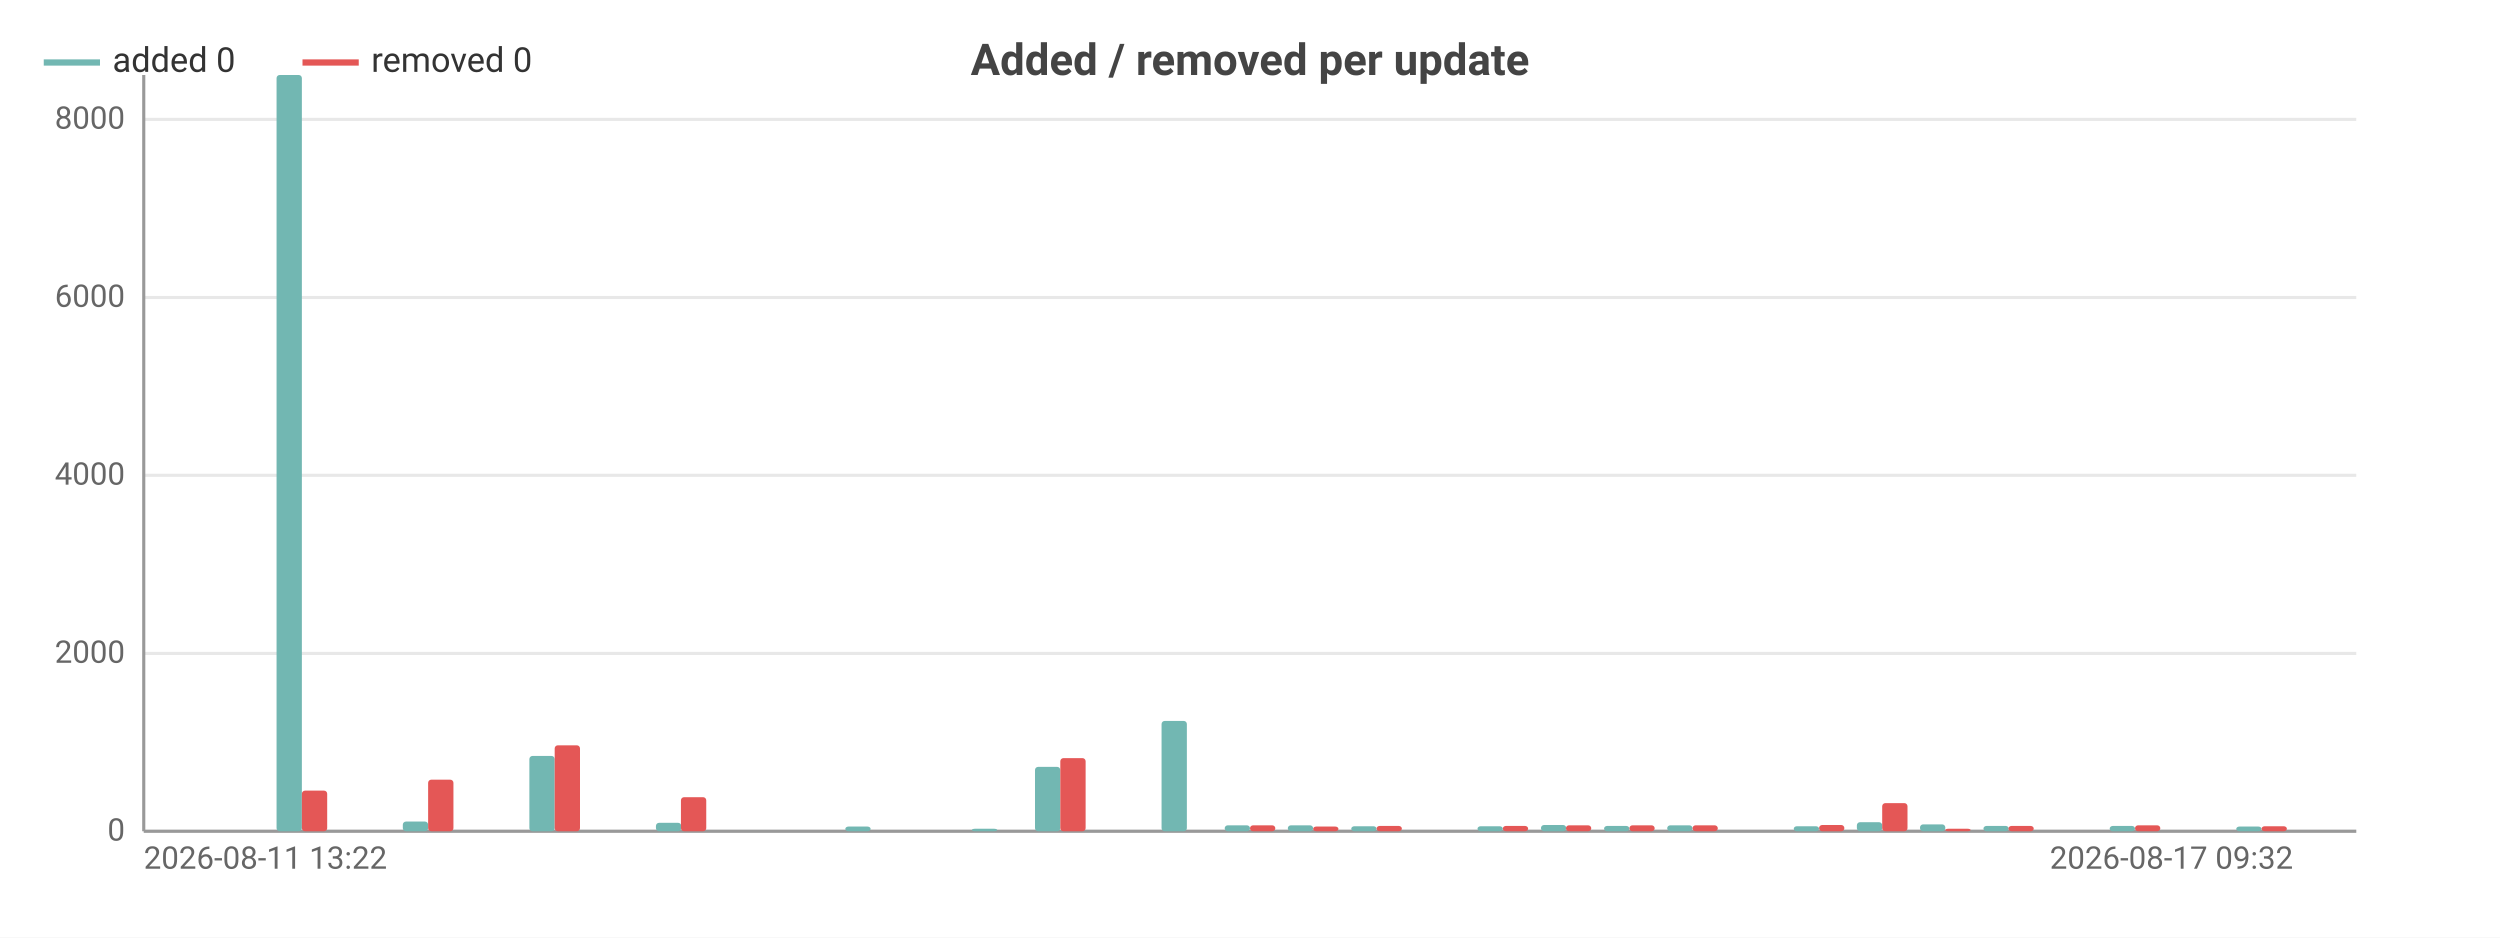
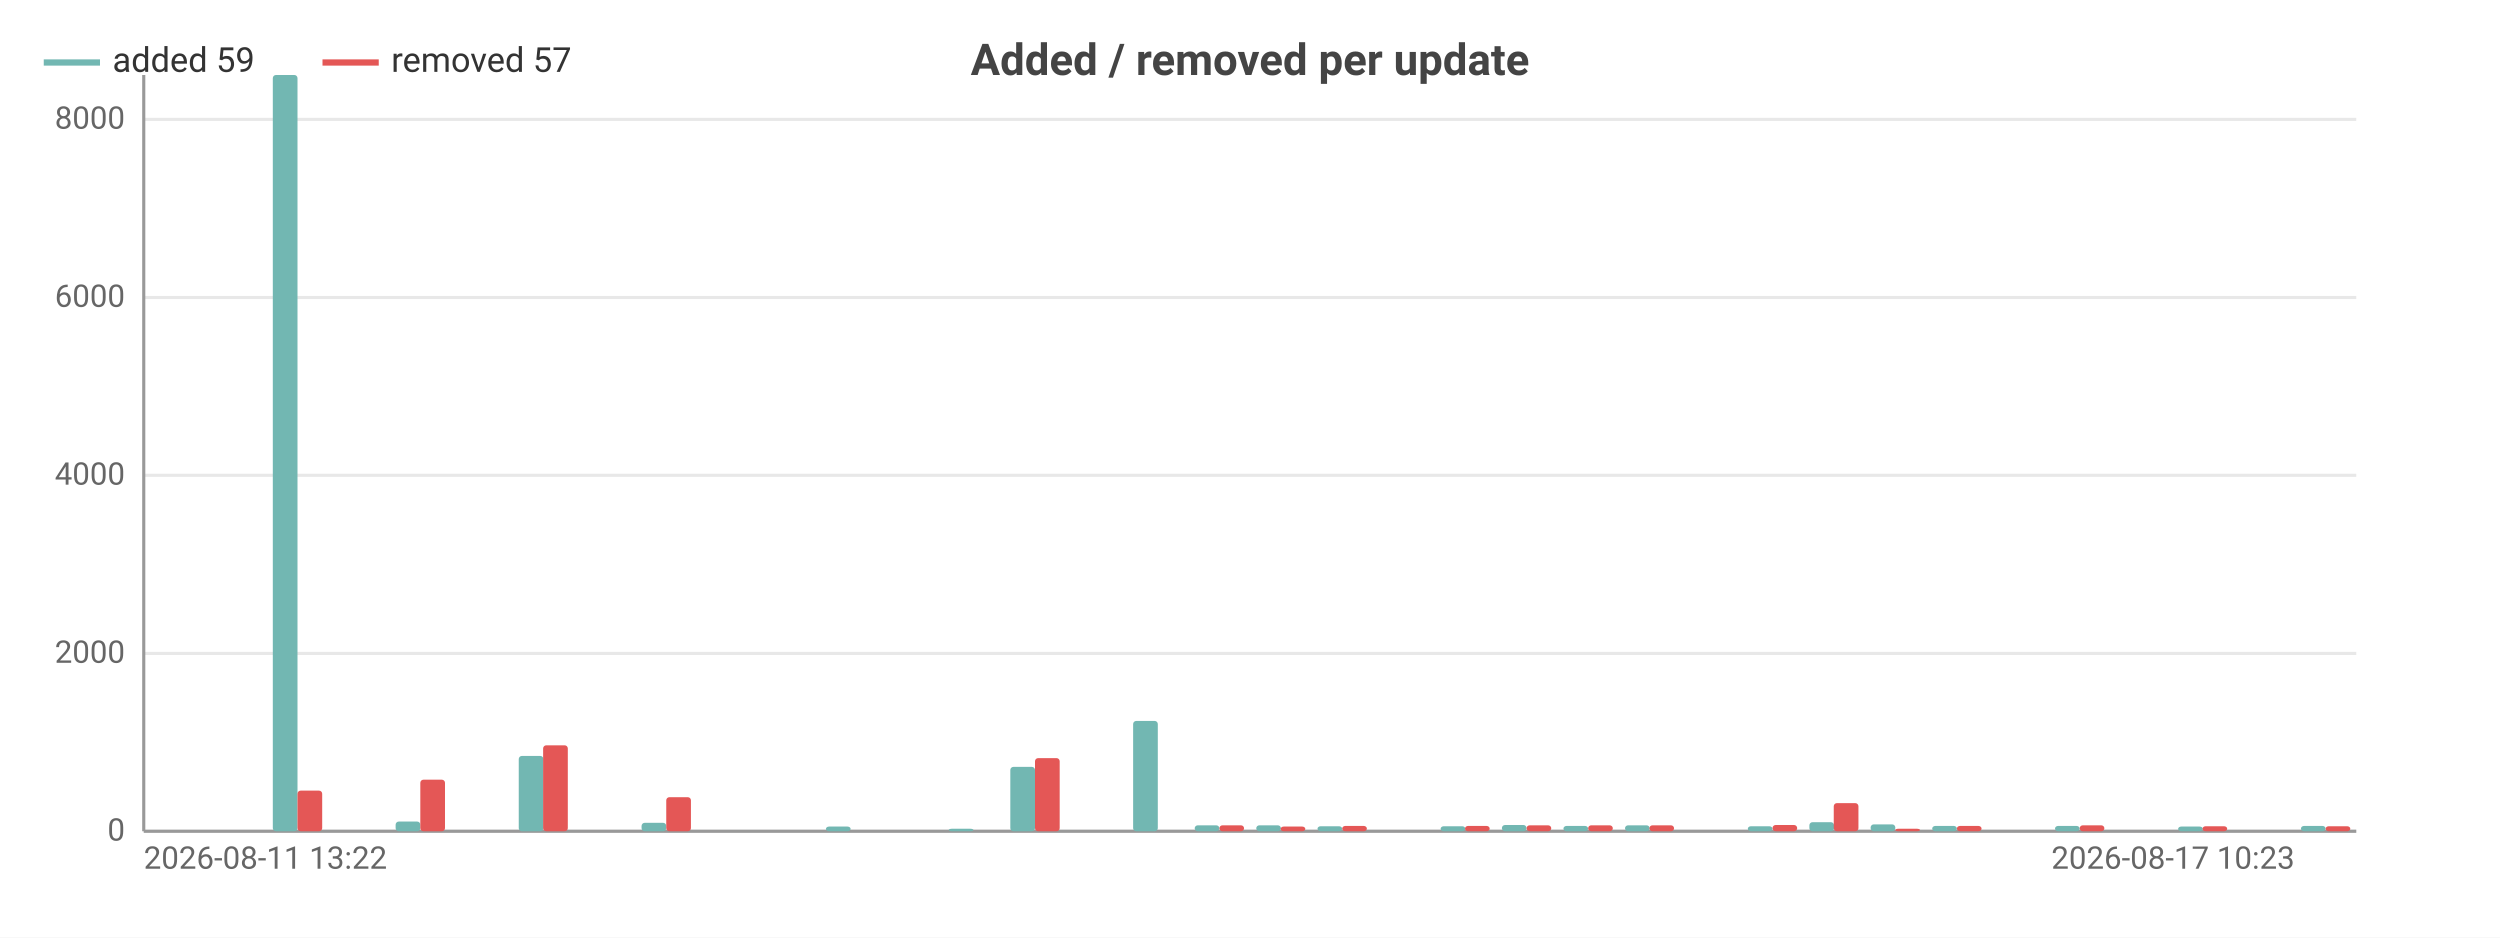
<svg xmlns="http://www.w3.org/2000/svg" width="800" height="300" viewBox="0 0 800 300">
  <rect width="800" height="300" fill="#ffffff" />
  <style>text{font-family:system-ui,-apple-system,'Segoe UI',Roboto,sans-serif}.g{stroke:#e8e8e8;stroke-width:1}.a{stroke:#999;stroke-width:1}.t{font-size:10px;fill:#666}.m{font-size:10px;text-anchor:middle;fill:#666}.e{font-size:10px;text-anchor:end;fill:#666}.l{font-size:11px;fill:#333}.tt{font-size:14px;font-weight:600;text-anchor:middle;fill:#444}.em{font-size:13px;text-anchor:middle;fill:#999}</style>
  <text class="tt" x="400.0" y="24">Added / removed per update</text>
  <line class="g" x1="46" y1="266" x2="754" y2="266" />
  <text class="e" x="40" y="269">0</text>
  <line class="g" x1="46" y1="209.1" x2="754" y2="209.1" />
  <text class="e" x="40" y="212.1">2000</text>
  <line class="g" x1="46" y1="152.1" x2="754" y2="152.1" />
  <text class="e" x="40" y="155.1">4000</text>
  <line class="g" x1="46" y1="95.2" x2="754" y2="95.2" />
  <text class="e" x="40" y="98.2">6000</text>
  <line class="g" x1="46" y1="38.2" x2="754" y2="38.2" />
  <text class="e" x="40" y="41.2">8000</text>
  <line class="a" x1="46" y1="24" x2="46" y2="266" />
  <line class="a" x1="46" y1="266" x2="754" y2="266" />
-   <rect x="48.0" y="266" width="8.1" height="0" fill="#72b7b2" rx="1" />
-   <rect x="56.1" y="266" width="8.1" height="0" fill="#e45756" rx="1" />
-   <rect x="68.3" y="266" width="8.1" height="0" fill="#72b7b2" rx="1" />
-   <rect x="76.3" y="266" width="8.1" height="0" fill="#e45756" rx="1" />
-   <rect x="88.5" y="24" width="8.1" height="242" fill="#72b7b2" rx="1" />
-   <rect x="96.6" y="253.0" width="8.1" height="13.0" fill="#e45756" rx="1" />
-   <rect x="108.7" y="266" width="8.1" height="0" fill="#72b7b2" rx="1" />
-   <rect x="116.8" y="266" width="8.1" height="0" fill="#e45756" rx="1" />
-   <rect x="128.9" y="262.9" width="8.1" height="3.1" fill="#72b7b2" rx="1" />
-   <rect x="137.0" y="249.5" width="8.1" height="16.5" fill="#e45756" rx="1" />
-   <rect x="149.2" y="266" width="8.1" height="0" fill="#72b7b2" rx="1" />
-   <rect x="157.3" y="266" width="8.1" height="0" fill="#e45756" rx="1" />
-   <rect x="169.4" y="241.9" width="8.1" height="24.1" fill="#72b7b2" rx="1" />
-   <rect x="177.5" y="238.5" width="8.1" height="27.5" fill="#e45756" rx="1" />
-   <rect x="189.6" y="266" width="8.1" height="0" fill="#72b7b2" rx="1" />
-   <rect x="197.7" y="266" width="8.1" height="0" fill="#e45756" rx="1" />
-   <rect x="209.9" y="263.3" width="8.1" height="2.7" fill="#72b7b2" rx="1" />
-   <rect x="217.9" y="255.1" width="8.1" height="10.9" fill="#e45756" rx="1" />
-   <rect x="230.1" y="266" width="8.1" height="0" fill="#72b7b2" rx="1" />
-   <rect x="238.2" y="266" width="8.1" height="0" fill="#e45756" rx="1" />
-   <rect x="250.3" y="266" width="8.1" height="0" fill="#72b7b2" rx="1" />
-   <rect x="258.4" y="266" width="8.1" height="0" fill="#e45756" rx="1" />
-   <rect x="270.5" y="264.5" width="8.1" height="1.5" fill="#72b7b2" rx="1" />
-   <rect x="278.6" y="266" width="8.1" height="0" fill="#e45756" rx="1" />
-   <rect x="290.8" y="266" width="8.1" height="0" fill="#72b7b2" rx="1" />
-   <rect x="298.9" y="266" width="8.1" height="0" fill="#e45756" rx="1" />
-   <rect x="311.0" y="265.2" width="8.1" height="0.8" fill="#72b7b2" rx="1" />
-   <rect x="319.1" y="266" width="8.1" height="0" fill="#e45756" rx="1" />
-   <rect x="331.2" y="245.4" width="8.1" height="20.6" fill="#72b7b2" rx="1" />
-   <rect x="339.3" y="242.6" width="8.1" height="23.4" fill="#e45756" rx="1" />
-   <rect x="351.5" y="266" width="8.1" height="0" fill="#72b7b2" rx="1" />
-   <rect x="359.5" y="266" width="8.1" height="0" fill="#e45756" rx="1" />
-   <rect x="371.7" y="230.7" width="8.1" height="35.3" fill="#72b7b2" rx="1" />
-   <rect x="379.8" y="266" width="8.1" height="0" fill="#e45756" rx="1" />
-   <rect x="391.9" y="264.1" width="8.1" height="1.9" fill="#72b7b2" rx="1" />
-   <rect x="400" y="264.1" width="8.1" height="1.9" fill="#e45756" rx="1" />
-   <rect x="412.1" y="264.1" width="8.1" height="1.9" fill="#72b7b2" rx="1" />
-   <rect x="420.2" y="264.5" width="8.1" height="1.5" fill="#e45756" rx="1" />
-   <rect x="432.4" y="264.4" width="8.1" height="1.6" fill="#72b7b2" rx="1" />
-   <rect x="440.5" y="264.3" width="8.1" height="1.7" fill="#e45756" rx="1" />
-   <rect x="452.6" y="266" width="8.1" height="0" fill="#72b7b2" rx="1" />
-   <rect x="460.7" y="266" width="8.1" height="0" fill="#e45756" rx="1" />
-   <rect x="472.8" y="264.4" width="8.1" height="1.6" fill="#72b7b2" rx="1" />
-   <rect x="480.9" y="264.3" width="8.1" height="1.7" fill="#e45756" rx="1" />
-   <rect x="493.1" y="264.0" width="8.1" height="2.0" fill="#72b7b2" rx="1" />
-   <rect x="501.1" y="264.1" width="8.1" height="1.9" fill="#e45756" rx="1" />
-   <rect x="513.3" y="264.3" width="8.1" height="1.7" fill="#72b7b2" rx="1" />
-   <rect x="521.4" y="264.1" width="8.1" height="1.9" fill="#e45756" rx="1" />
-   <rect x="533.5" y="264.1" width="8.1" height="1.9" fill="#72b7b2" rx="1" />
-   <rect x="541.6" y="264.1" width="8.1" height="1.9" fill="#e45756" rx="1" />
-   <rect x="553.7" y="266" width="8.1" height="0" fill="#72b7b2" rx="1" />
-   <rect x="561.8" y="266" width="8.1" height="0" fill="#e45756" rx="1" />
-   <rect x="574.0" y="264.4" width="8.1" height="1.6" fill="#72b7b2" rx="1" />
-   <rect x="582.1" y="264.0" width="8.1" height="2.0" fill="#e45756" rx="1" />
-   <rect x="594.2" y="263.1" width="8.1" height="2.9" fill="#72b7b2" rx="1" />
-   <rect x="602.3" y="257.0" width="8.1" height="9.0" fill="#e45756" rx="1" />
-   <rect x="614.4" y="263.8" width="8.1" height="2.2" fill="#72b7b2" rx="1" />
-   <rect x="622.5" y="265.2" width="8.1" height="0.8" fill="#e45756" rx="1" />
-   <rect x="634.7" y="264.3" width="8.1" height="1.7" fill="#72b7b2" rx="1" />
-   <rect x="642.7" y="264.3" width="8.1" height="1.7" fill="#e45756" rx="1" />
-   <rect x="654.9" y="266" width="8.1" height="0" fill="#72b7b2" rx="1" />
-   <rect x="663.0" y="266" width="8.1" height="0" fill="#e45756" rx="1" />
-   <rect x="675.1" y="264.3" width="8.1" height="1.7" fill="#72b7b2" rx="1" />
-   <rect x="683.2" y="264.1" width="8.1" height="1.9" fill="#e45756" rx="1" />
-   <rect x="695.3" y="266" width="8.1" height="0" fill="#72b7b2" rx="1" />
-   <rect x="703.4" y="266" width="8.1" height="0" fill="#e45756" rx="1" />
-   <rect x="715.6" y="264.5" width="8.1" height="1.5" fill="#72b7b2" rx="1" />
-   <rect x="723.7" y="264.4" width="8.1" height="1.6" fill="#e45756" rx="1" />
-   <rect x="735.8" y="266" width="8.1" height="0" fill="#72b7b2" rx="1" />
-   <rect x="743.9" y="266" width="8.1" height="0" fill="#e45756" rx="1" />
+   <rect x="48.0" y="266" width="7.9" height="0" fill="#72b7b2" rx="1" />
+   <rect x="55.8" y="266" width="7.9" height="0" fill="#e45756" rx="1" />
+   <rect x="67.6" y="266" width="7.9" height="0" fill="#72b7b2" rx="1" />
+   <rect x="75.5" y="266" width="7.9" height="0" fill="#e45756" rx="1" />
+   <rect x="87.3" y="24" width="7.9" height="242" fill="#72b7b2" rx="1" />
+   <rect x="95.2" y="253.0" width="7.9" height="13.0" fill="#e45756" rx="1" />
+   <rect x="107.0" y="266" width="7.9" height="0" fill="#72b7b2" rx="1" />
+   <rect x="114.8" y="266" width="7.9" height="0" fill="#e45756" rx="1" />
+   <rect x="126.6" y="262.9" width="7.9" height="3.1" fill="#72b7b2" rx="1" />
+   <rect x="134.5" y="249.5" width="7.9" height="16.5" fill="#e45756" rx="1" />
+   <rect x="146.3" y="266" width="7.9" height="0" fill="#72b7b2" rx="1" />
+   <rect x="154.2" y="266" width="7.9" height="0" fill="#e45756" rx="1" />
+   <rect x="166.0" y="241.9" width="7.9" height="24.1" fill="#72b7b2" rx="1" />
+   <rect x="173.8" y="238.5" width="7.9" height="27.5" fill="#e45756" rx="1" />
+   <rect x="185.6" y="266" width="7.9" height="0" fill="#72b7b2" rx="1" />
+   <rect x="193.5" y="266" width="7.9" height="0" fill="#e45756" rx="1" />
+   <rect x="205.3" y="263.3" width="7.9" height="2.7" fill="#72b7b2" rx="1" />
+   <rect x="213.2" y="255.1" width="7.9" height="10.9" fill="#e45756" rx="1" />
+   <rect x="225.0" y="266" width="7.9" height="0" fill="#72b7b2" rx="1" />
+   <rect x="232.8" y="266" width="7.9" height="0" fill="#e45756" rx="1" />
+   <rect x="244.6" y="266" width="7.9" height="0" fill="#72b7b2" rx="1" />
+   <rect x="252.5" y="266" width="7.9" height="0" fill="#e45756" rx="1" />
+   <rect x="264.3" y="264.5" width="7.9" height="1.5" fill="#72b7b2" rx="1" />
+   <rect x="272.2" y="266" width="7.9" height="0" fill="#e45756" rx="1" />
+   <rect x="284.0" y="266" width="7.9" height="0" fill="#72b7b2" rx="1" />
+   <rect x="291.8" y="266" width="7.9" height="0" fill="#e45756" rx="1" />
+   <rect x="303.6" y="265.2" width="7.9" height="0.8" fill="#72b7b2" rx="1" />
+   <rect x="311.5" y="266" width="7.9" height="0" fill="#e45756" rx="1" />
+   <rect x="323.3" y="245.4" width="7.9" height="20.6" fill="#72b7b2" rx="1" />
+   <rect x="331.2" y="242.6" width="7.9" height="23.4" fill="#e45756" rx="1" />
+   <rect x="343.0" y="266" width="7.9" height="0" fill="#72b7b2" rx="1" />
+   <rect x="350.8" y="266" width="7.9" height="0" fill="#e45756" rx="1" />
+   <rect x="362.6" y="230.7" width="7.9" height="35.3" fill="#72b7b2" rx="1" />
+   <rect x="370.5" y="266" width="7.9" height="0" fill="#e45756" rx="1" />
+   <rect x="382.3" y="264.1" width="7.9" height="1.9" fill="#72b7b2" rx="1" />
+   <rect x="390.2" y="264.1" width="7.9" height="1.9" fill="#e45756" rx="1" />
+   <rect x="402.0" y="264.1" width="7.9" height="1.9" fill="#72b7b2" rx="1" />
+   <rect x="409.8" y="264.5" width="7.9" height="1.5" fill="#e45756" rx="1" />
+   <rect x="421.6" y="264.4" width="7.9" height="1.6" fill="#72b7b2" rx="1" />
+   <rect x="429.5" y="264.3" width="7.9" height="1.7" fill="#e45756" rx="1" />
+   <rect x="441.3" y="266" width="7.9" height="0" fill="#72b7b2" rx="1" />
+   <rect x="449.2" y="266" width="7.9" height="0" fill="#e45756" rx="1" />
+   <rect x="461.0" y="264.4" width="7.9" height="1.6" fill="#72b7b2" rx="1" />
+   <rect x="468.8" y="264.3" width="7.9" height="1.7" fill="#e45756" rx="1" />
+   <rect x="480.6" y="264.0" width="7.9" height="2.0" fill="#72b7b2" rx="1" />
+   <rect x="488.5" y="264.1" width="7.9" height="1.9" fill="#e45756" rx="1" />
+   <rect x="500.3" y="264.3" width="7.9" height="1.7" fill="#72b7b2" rx="1" />
+   <rect x="508.2" y="264.1" width="7.9" height="1.9" fill="#e45756" rx="1" />
+   <rect x="520.0" y="264.1" width="7.9" height="1.9" fill="#72b7b2" rx="1" />
+   <rect x="527.8" y="264.1" width="7.9" height="1.9" fill="#e45756" rx="1" />
+   <rect x="539.6" y="266" width="7.9" height="0" fill="#72b7b2" rx="1" />
+   <rect x="547.5" y="266" width="7.9" height="0" fill="#e45756" rx="1" />
+   <rect x="559.3" y="264.4" width="7.9" height="1.6" fill="#72b7b2" rx="1" />
+   <rect x="567.2" y="264.0" width="7.9" height="2.0" fill="#e45756" rx="1" />
+   <rect x="579.0" y="263.1" width="7.9" height="2.9" fill="#72b7b2" rx="1" />
+   <rect x="586.8" y="257.0" width="7.9" height="9.0" fill="#e45756" rx="1" />
+   <rect x="598.6" y="263.8" width="7.9" height="2.2" fill="#72b7b2" rx="1" />
+   <rect x="606.5" y="265.2" width="7.9" height="0.8" fill="#e45756" rx="1" />
+   <rect x="618.3" y="264.3" width="7.9" height="1.7" fill="#72b7b2" rx="1" />
+   <rect x="626.2" y="264.3" width="7.9" height="1.7" fill="#e45756" rx="1" />
+   <rect x="638.0" y="266" width="7.9" height="0" fill="#72b7b2" rx="1" />
+   <rect x="645.8" y="266" width="7.9" height="0" fill="#e45756" rx="1" />
+   <rect x="657.6" y="264.3" width="7.9" height="1.7" fill="#72b7b2" rx="1" />
+   <rect x="665.5" y="264.1" width="7.9" height="1.9" fill="#e45756" rx="1" />
+   <rect x="677.3" y="266" width="7.9" height="0" fill="#72b7b2" rx="1" />
+   <rect x="685.2" y="266" width="7.9" height="0" fill="#e45756" rx="1" />
+   <rect x="697.0" y="264.5" width="7.9" height="1.5" fill="#72b7b2" rx="1" />
+   <rect x="704.8" y="264.4" width="7.9" height="1.6" fill="#e45756" rx="1" />
+   <rect x="716.6" y="266" width="7.9" height="0" fill="#72b7b2" rx="1" />
+   <rect x="724.5" y="266" width="7.9" height="0" fill="#e45756" rx="1" />
+   <rect x="736.3" y="264.3" width="7.9" height="1.7" fill="#72b7b2" rx="1" />
+   <rect x="744.2" y="264.4" width="7.9" height="1.6" fill="#e45756" rx="1" />
  <text class="t" x="46" y="278">2026-08-11 13:22</text>
-   <text class="e" x="733.8" y="278">2026-08-17 09:32</text>
+   <text class="e" x="734.3" y="278">2026-08-17 10:23</text>
  <line x1="14" y1="20" x2="32" y2="20" stroke="#72b7b2" stroke-width="2" />
-   <text class="l" x="36" y="23">added 0</text>
-   <line x1="96.8" y1="20" x2="114.8" y2="20" stroke="#e45756" stroke-width="2" />
-   <text class="l" x="118.8" y="23">removed 0</text>
+   <text class="l" x="36" y="23">added 59</text>
+   <line x1="103.2" y1="20" x2="121.2" y2="20" stroke="#e45756" stroke-width="2" />
+   <text class="l" x="125.2" y="23">removed 57</text>
</svg>
